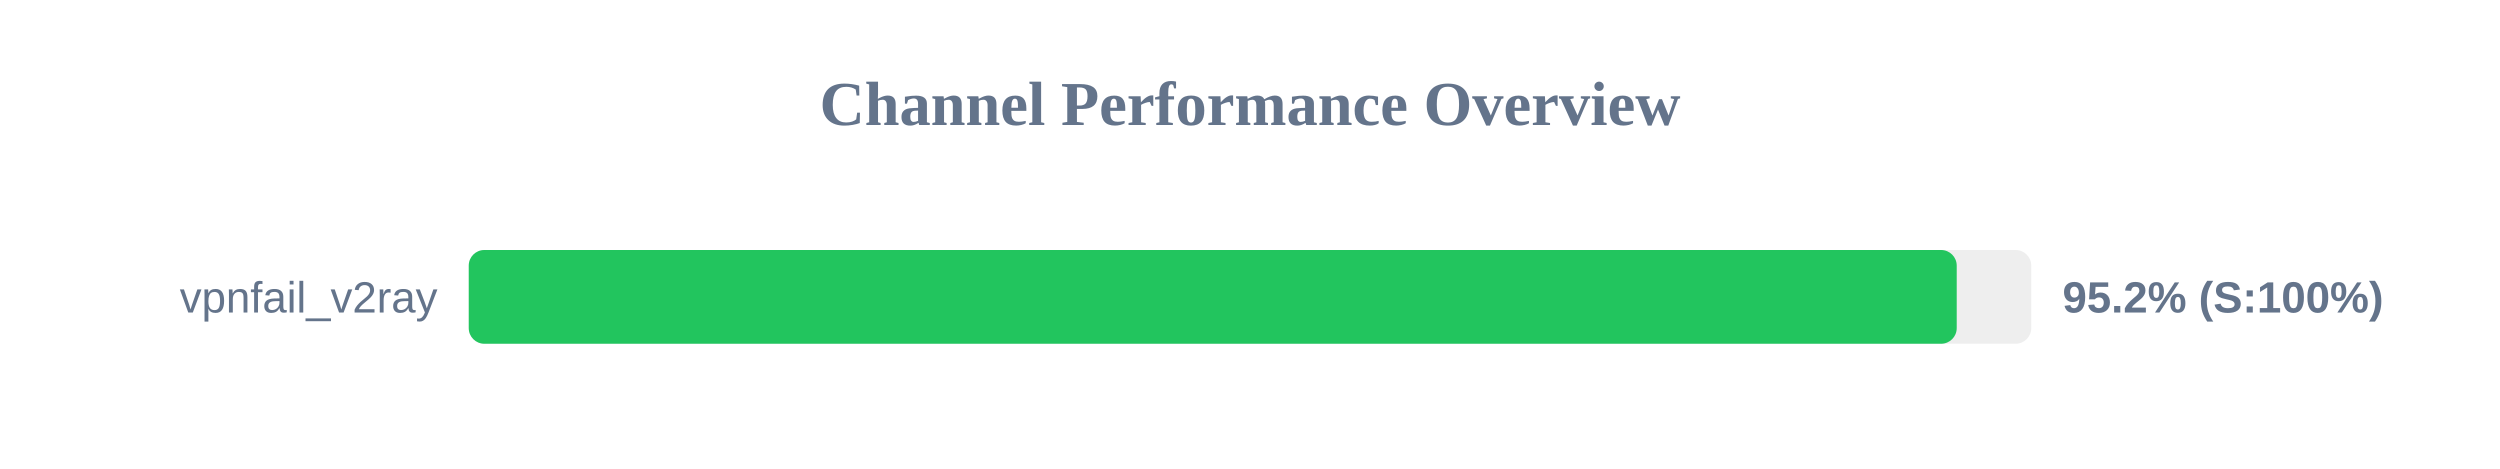
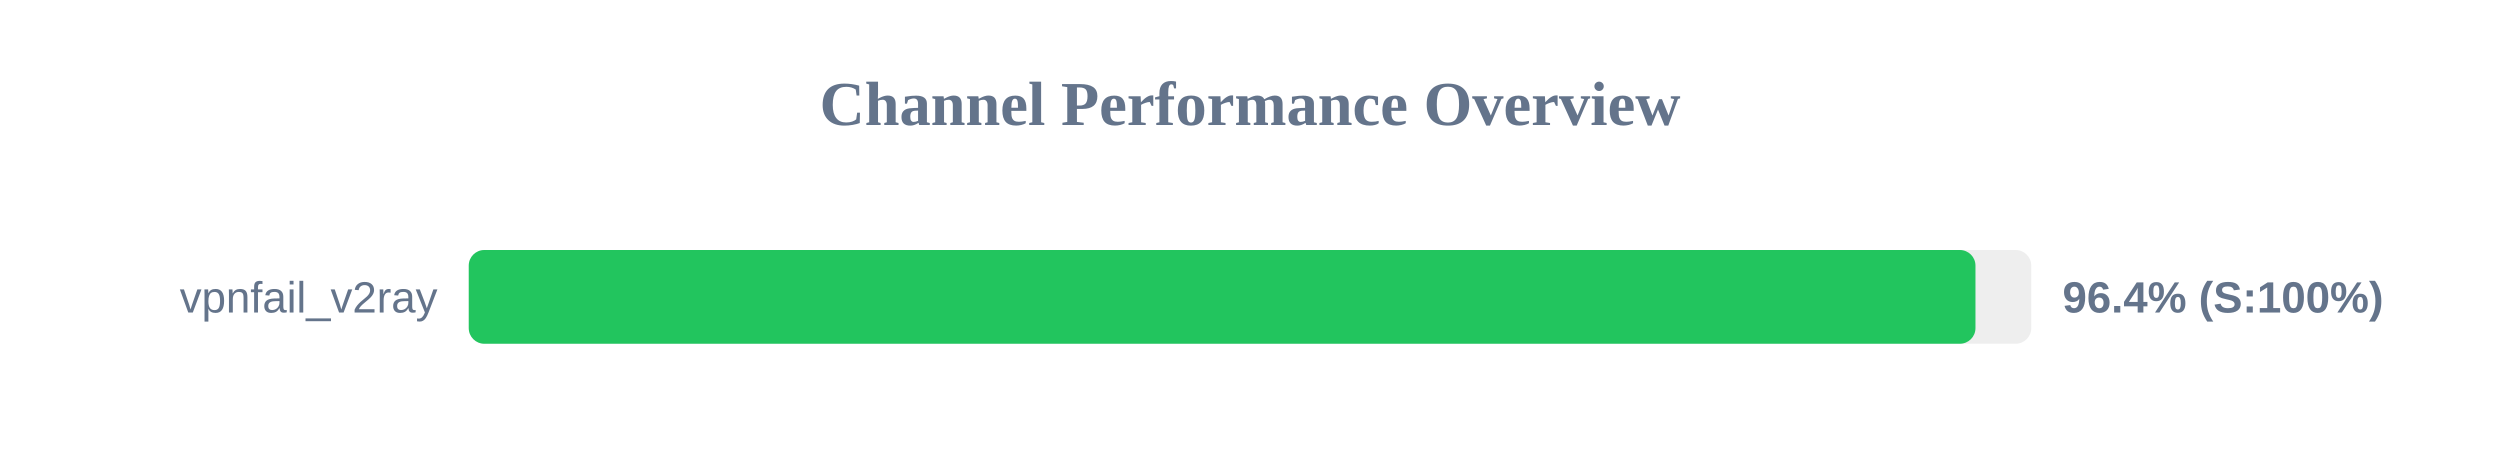
<svg xmlns="http://www.w3.org/2000/svg" width="800" height="150" version="1.1">
  <style>
        .row { font: 14px Arial; fill: #64748b; }
        .score { font: bold 14px Arial; fill: #64748b; }
    </style>
  <text x="400" y="40" text-anchor="middle" font-size="20px" font-weight="bold" fill="#64748b">Channel Performance Overview</text>
  <rect x="150" y="80" width="500" height="30" fill="#eee" rx="5" />
-   <rect x="150" y="80" width="476.15" height="30" fill="#22c55e" rx="5" />
+   <rect x="150" y="80" width="482.15" height="30" fill="#22c55e" rx="5" />
  <text x="140" y="100" text-anchor="end" class="row">vpnfail_v2ray</text>
-   <text x="660" y="100" text-anchor="start" class="score">95.2% (S:100%)</text>
+   <text x="660" y="100" text-anchor="start" class="score">96.4% (S:100%)</text>
</svg>
